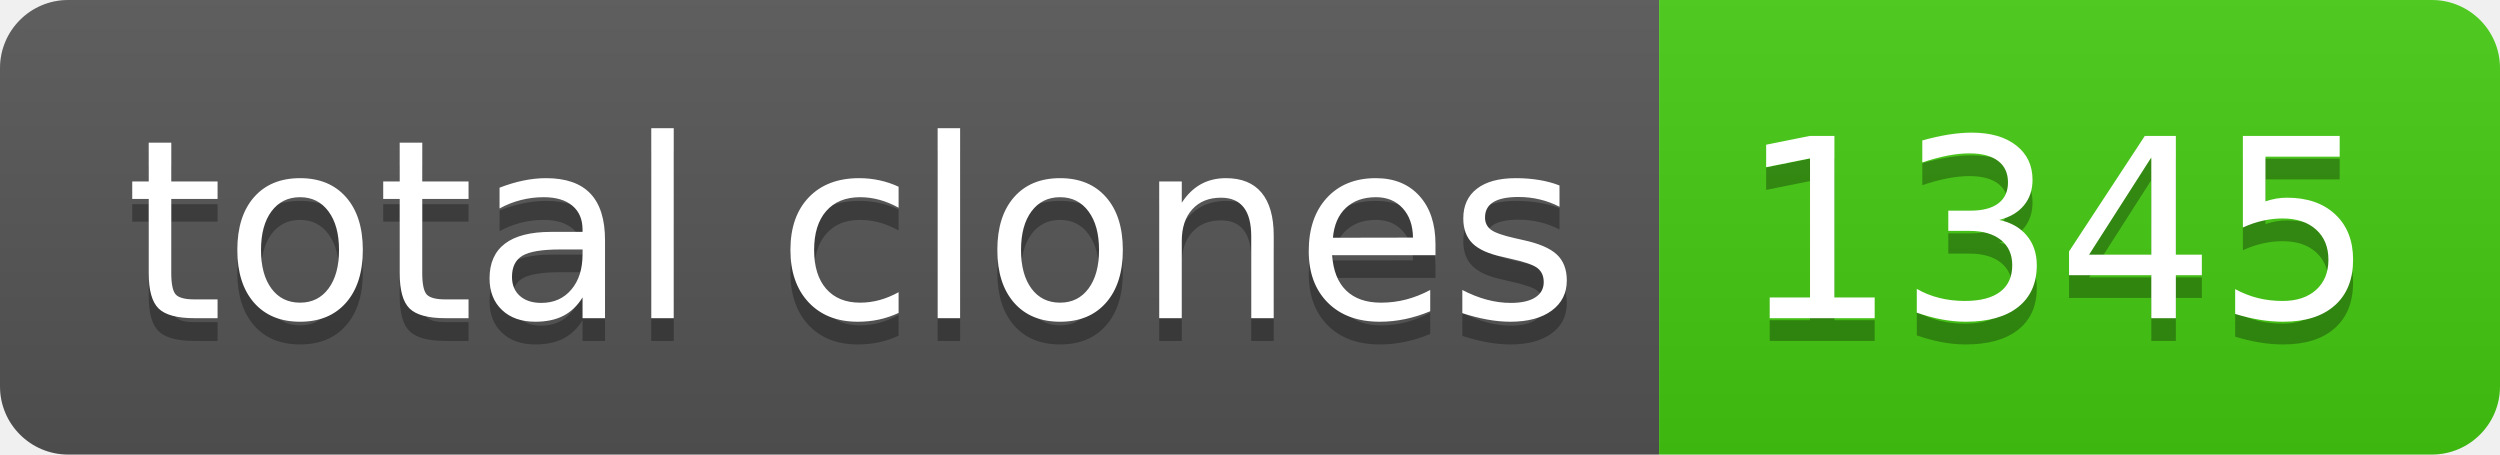
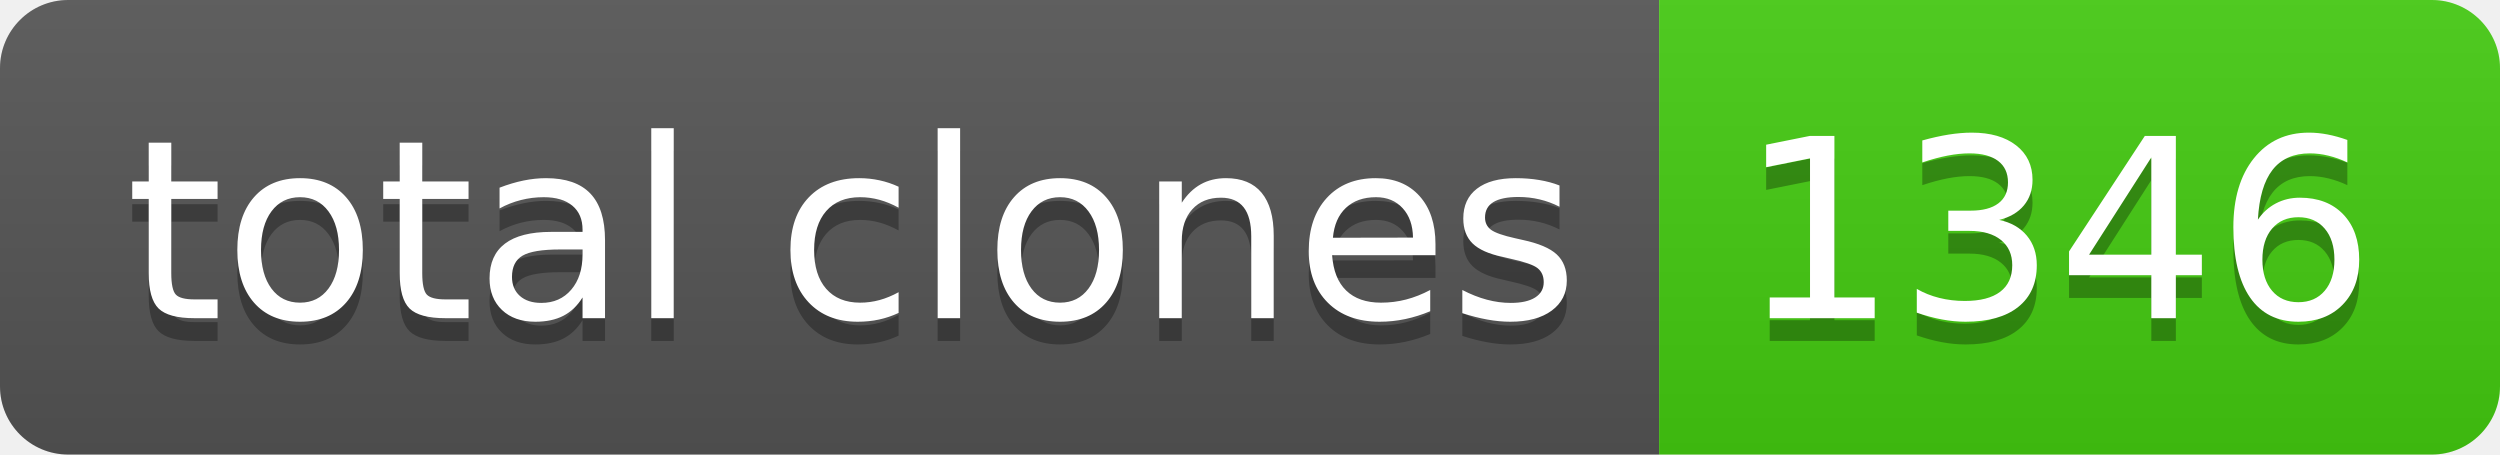
- <svg xmlns="http://www.w3.org/2000/svg" width="110" height="20" role="img" aria-label="total clones: 1345">
+ <svg xmlns="http://www.w3.org/2000/svg" width="110" height="20" role="img" aria-label="total clones: 1346">
  <linearGradient id="s" x2="0" y2="100%">
    <stop offset="0" stop-color="#bbb" stop-opacity=".1" />
    <stop offset="1" stop-opacity=".1" />
  </linearGradient>
  <clipPath id="r">
    <rect width="110" height="20" rx="3" fill="#fff" />
  </clipPath>
  <g clip-path="url(#r)">
    <rect width="73" height="20" fill="#555" />
    <rect x="73" width="37" height="20" fill="#4c1" />
    <rect width="110" height="20" fill="url(#s)" />
  </g>
  <g fill="#fff" text-anchor="middle" font-family="Verdana,Geneva,DejaVu Sans,sans-serif" text-rendering="geometricPrecision" font-size="110">
    <text aria-hidden="true" x="375" y="150" fill="#010101" fill-opacity=".3" transform="scale(.1)" textLength="630">total clones</text>
    <text x="375" y="140" transform="scale(.1)" fill="#fff" textLength="630">total clones</text>
-     <text aria-hidden="true" x="905" y="150" fill="#010101" fill-opacity=".3" transform="scale(.1)" textLength="270">1345</text>
-     <text x="905" y="140" transform="scale(.1)" fill="#fff" textLength="270">1345</text>
+     <text aria-hidden="true" x="905" y="150" fill="#010101" fill-opacity=".3" transform="scale(.1)" textLength="270">1346</text>
+     <text x="905" y="140" transform="scale(.1)" fill="#fff" textLength="270">1346</text>
  </g>
</svg>
